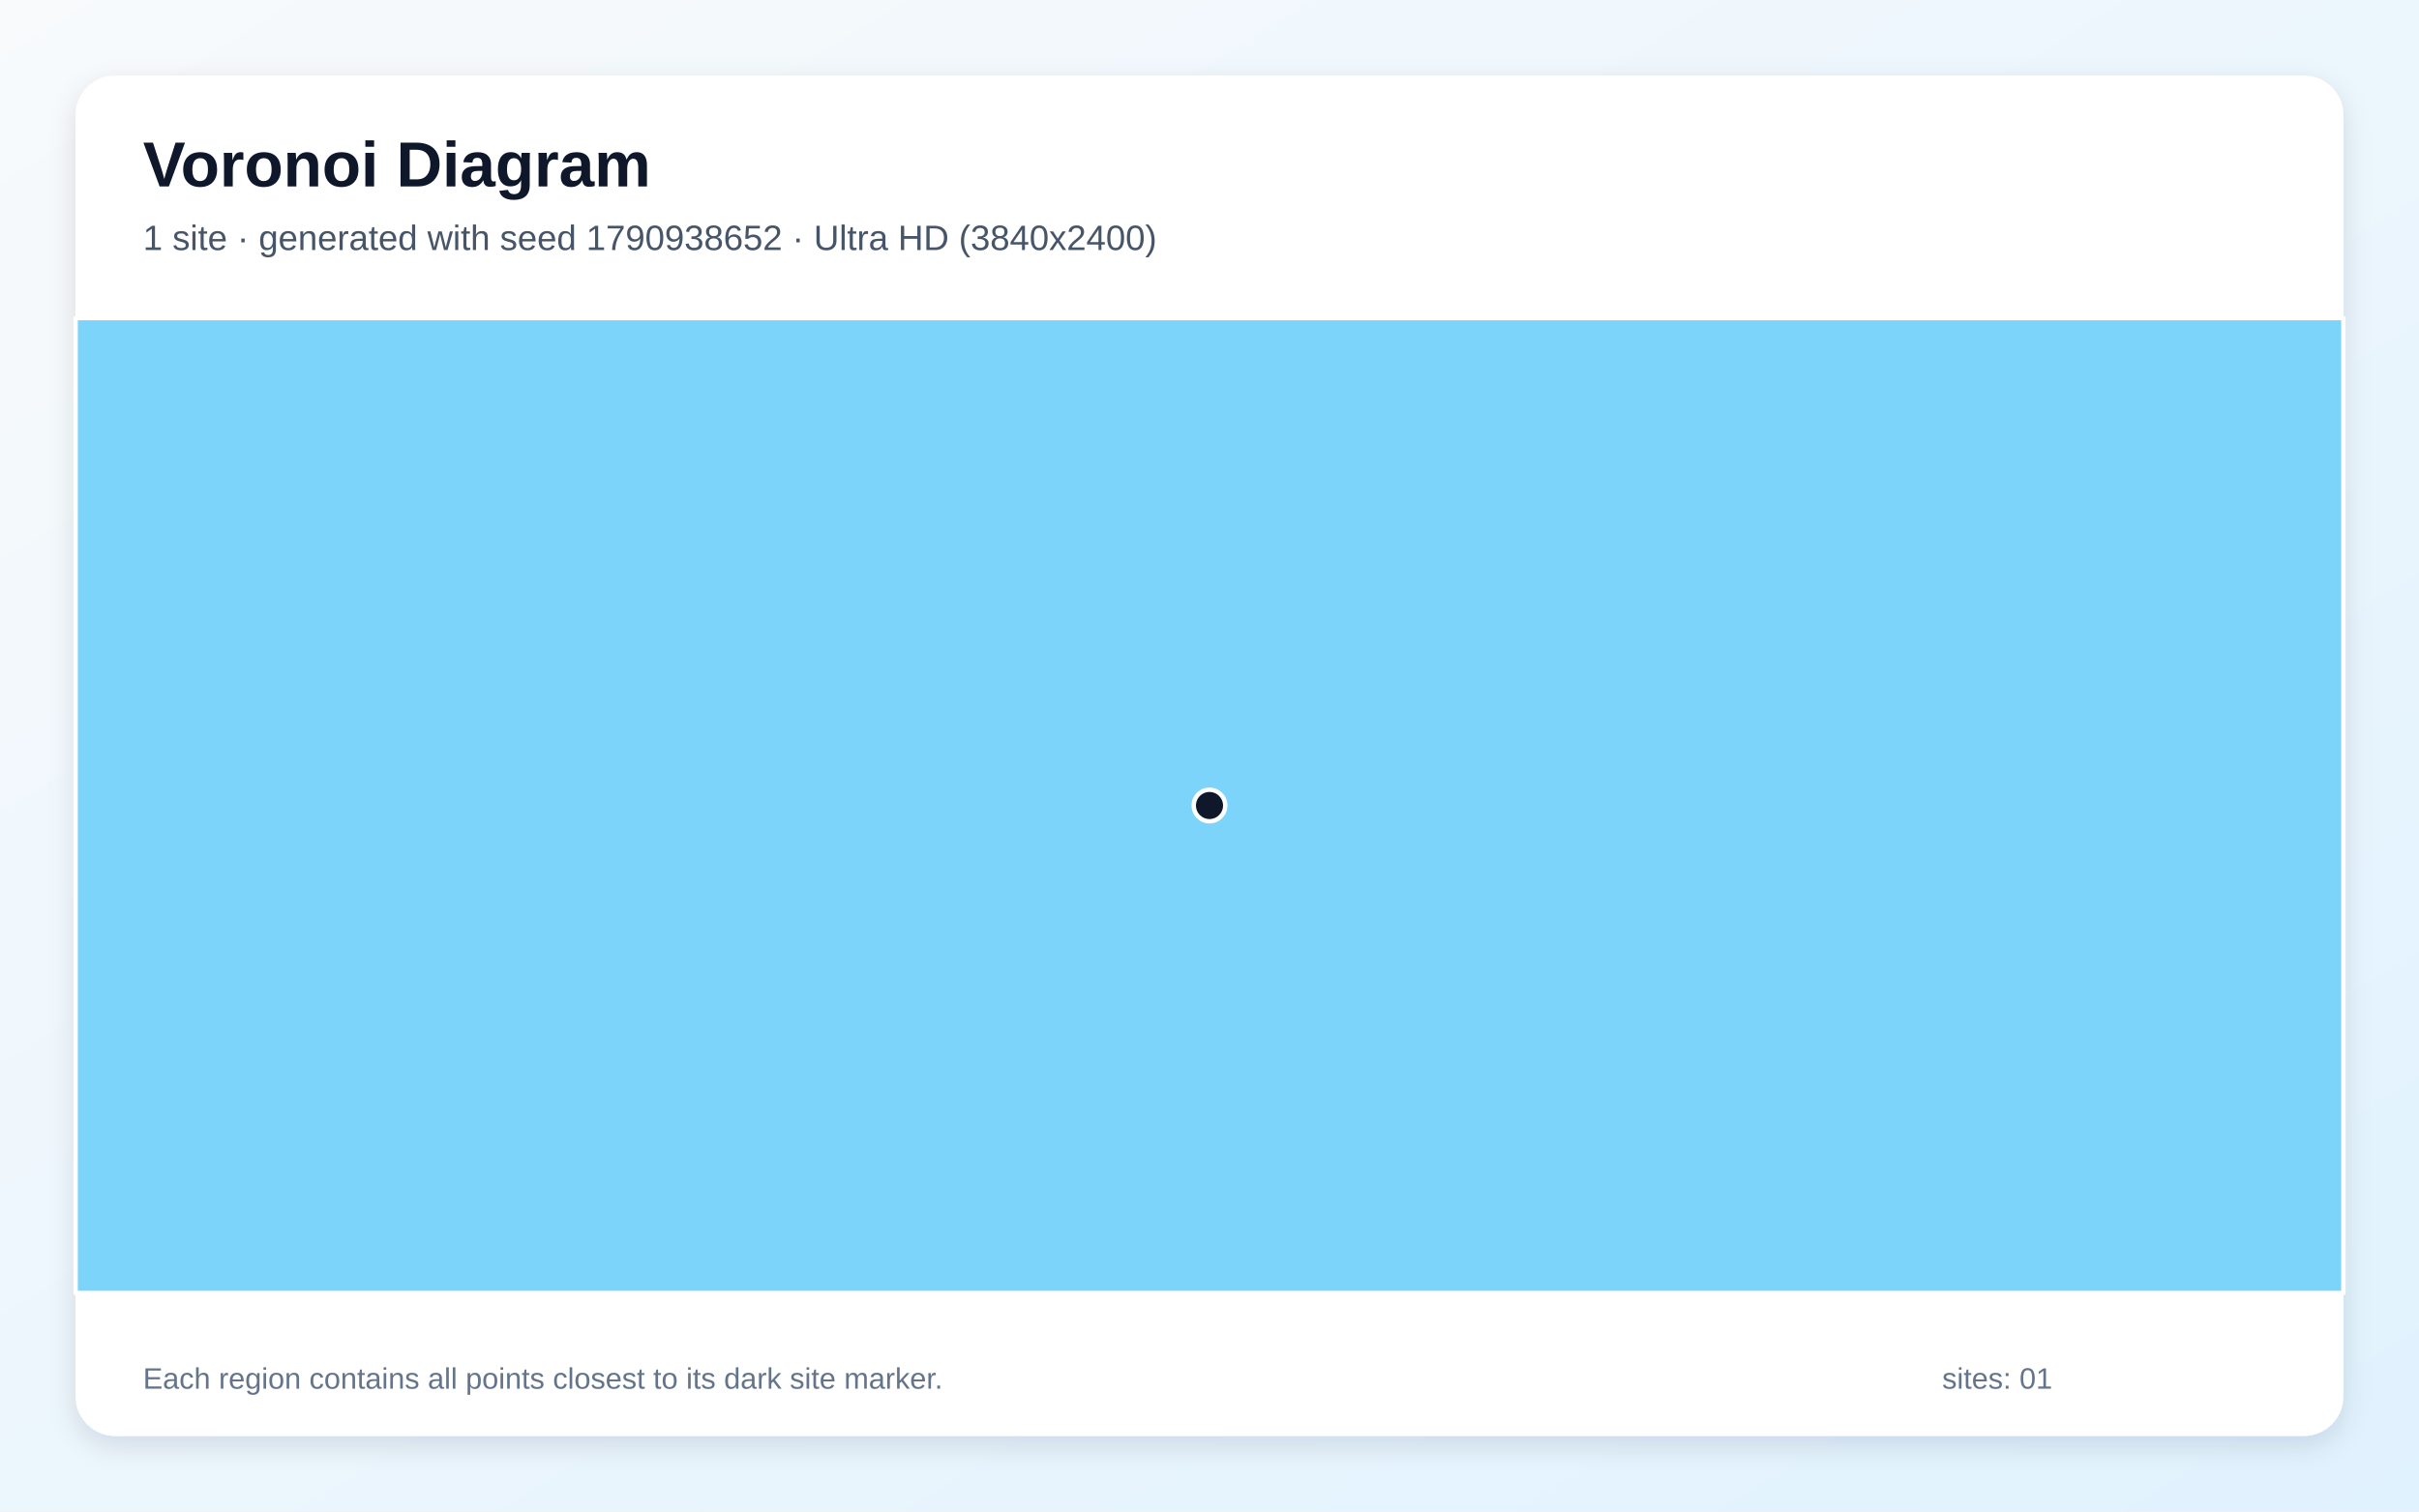
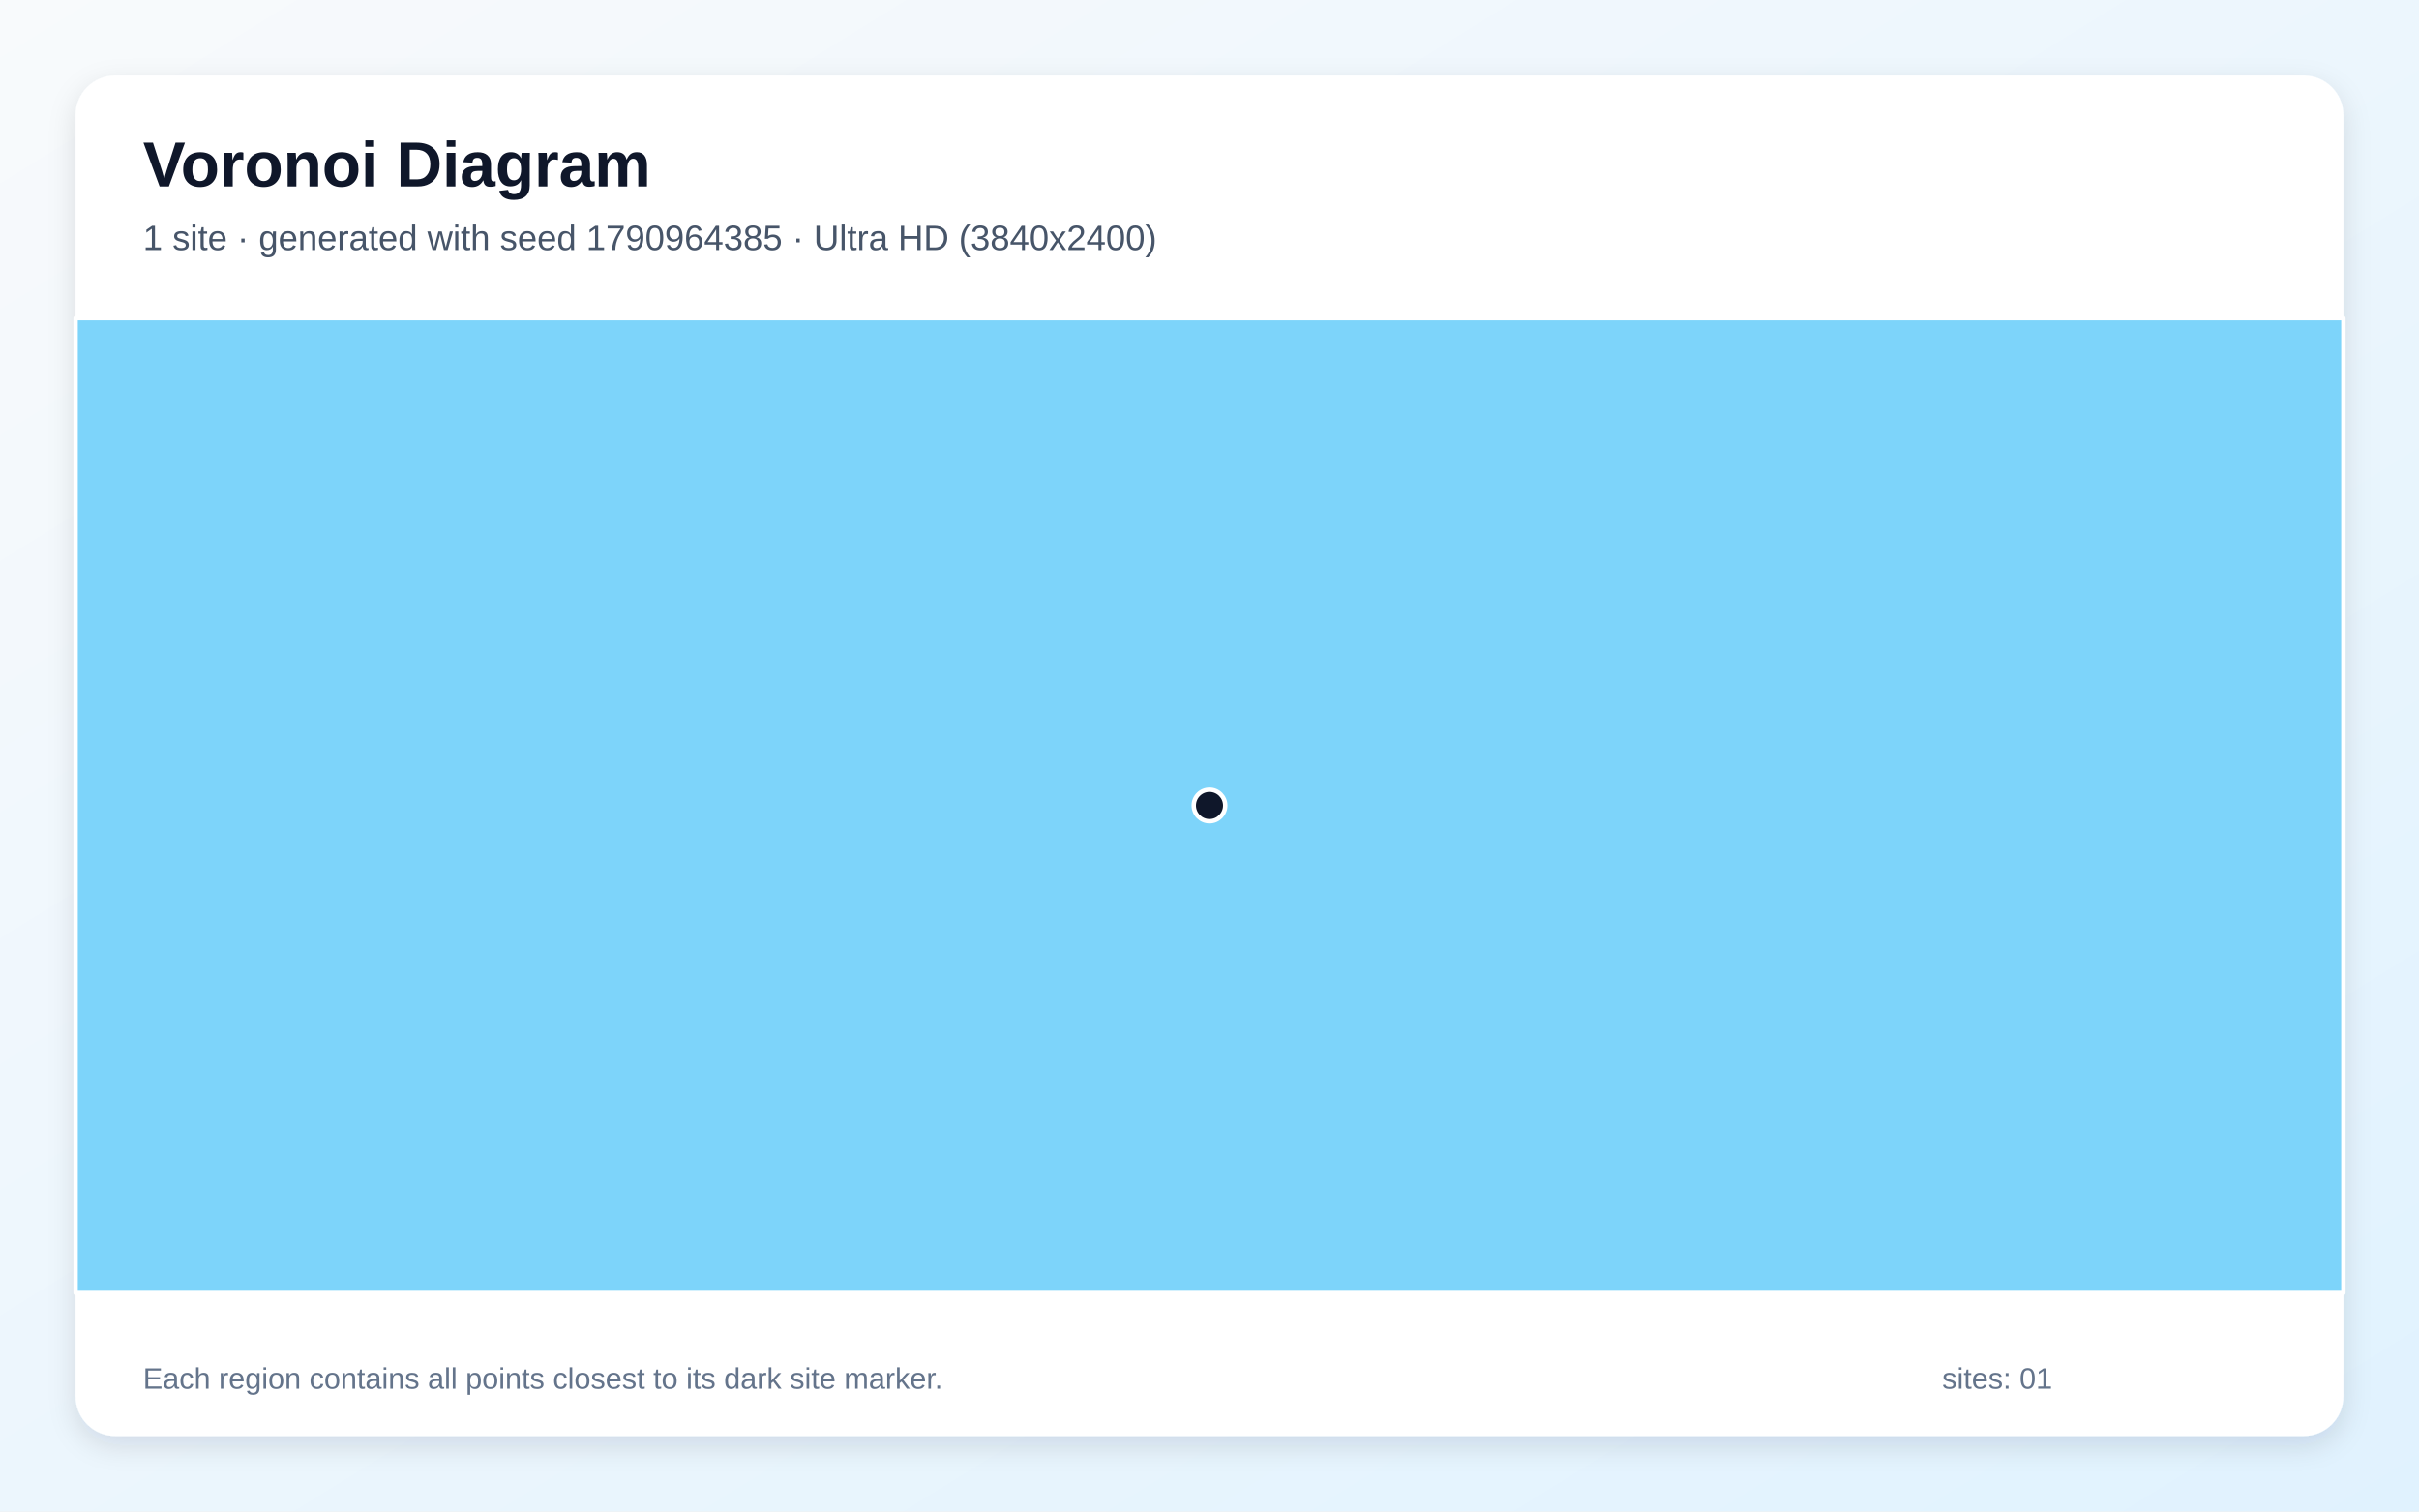
<svg xmlns="http://www.w3.org/2000/svg" width="3840" height="2400" viewBox="0 0 3840 2400" role="img" aria-labelledby="title description">
  <defs>
    <linearGradient id="background" x1="0" y1="0" x2="1" y2="1">
      <stop stop-color="#F8FAFC" />
      <stop offset="1" stop-color="#E0F2FE" />
    </linearGradient>
    <filter id="shadow" x="-5%" y="-5%" width="110%" height="110%">
      <feDropShadow dx="0" dy="15" stdDeviation="22" flood-color="#0F172A" flood-opacity=".12" />
    </filter>
  </defs>
  <rect width="3840" height="2400" fill="url(#background)" />
  <rect x="120" y="120" width="3600" height="2160" rx="63" fill="#FFFFFF" filter="url(#shadow)" />
  <g font-family="Arial, sans-serif">
    <text x="227" y="296" font-size="101" font-weight="700" fill="#0F172A">Voronoi Diagram</text>
-     <text x="227" y="397" font-size="56" fill="#475569">1 site · generated with seed 1790938652 · Ultra HD (3840x2400)</text>
+     <text x="227" y="397" font-size="56" fill="#475569">1 site · generated with seed 1790964385 · Ultra HD (3840x2400)</text>
  </g>
  <g stroke="#FFFFFF" stroke-width="7" stroke-linejoin="round">
    <polygon points="120.0,505.0 3720.0,505.0 3720.0,2053.0 120.0,2053.0" fill="#38BDF8" fill-opacity="0.65" />
  </g>
  <g>
    <circle cx="1920.0" cy="1279.0" r="25" fill="#0F172A" stroke="#FFFFFF" stroke-width="7" />
  </g>
  <g font-family="Arial, sans-serif" font-size="47" fill="#64748B">
    <text x="227" y="2205">Each region contains all points closest to its dark site marker.</text>
    <text x="3083" y="2205">sites: 01</text>
  </g>
</svg>
